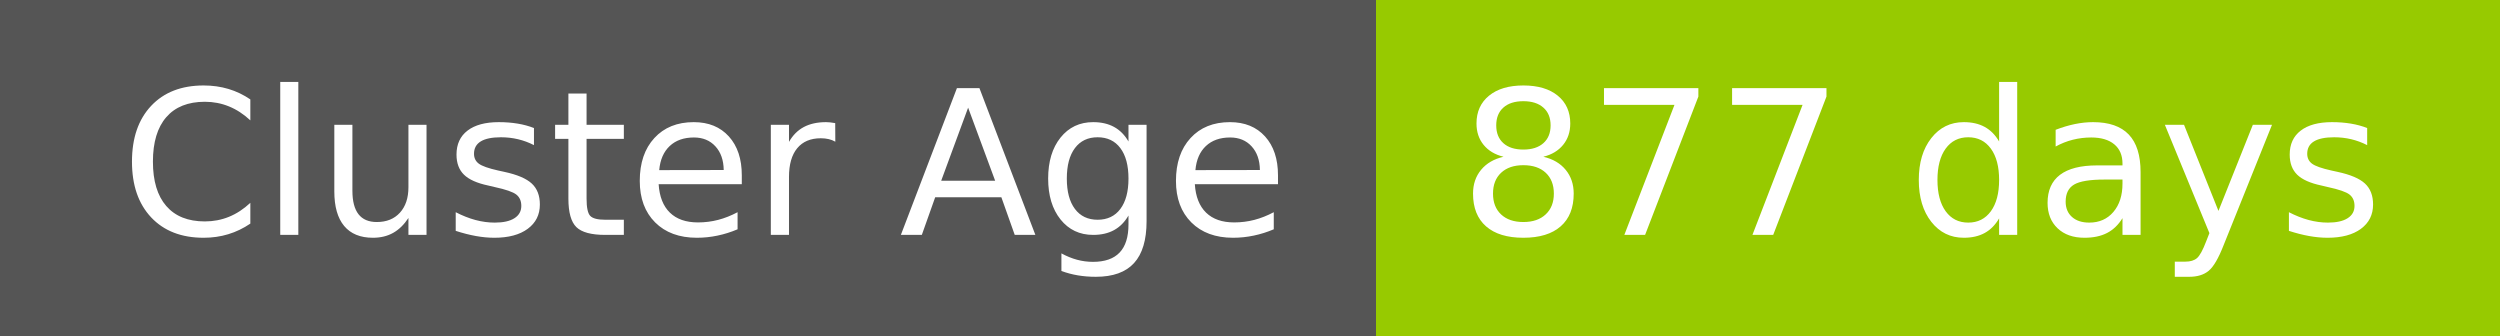
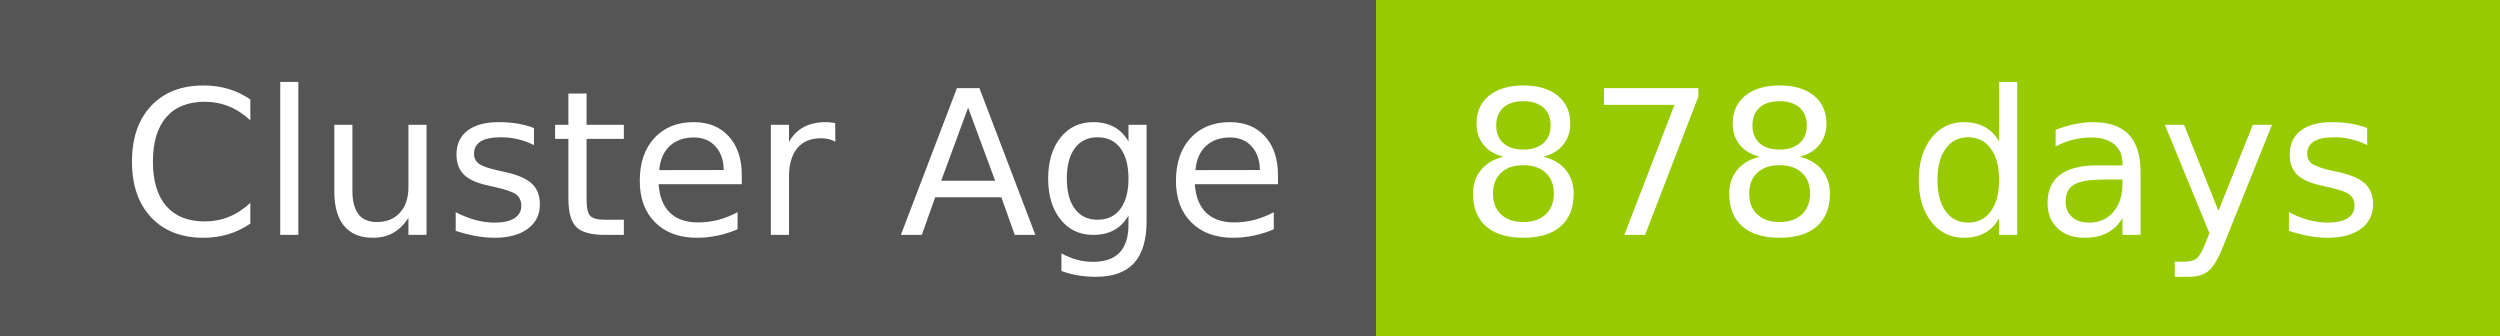
- <svg xmlns="http://www.w3.org/2000/svg" width="149" height="20" role="img" aria-label="Cluster Age: 877 days">
+ <svg xmlns="http://www.w3.org/2000/svg" width="149" height="20" role="img" aria-label="Cluster Age: 878 days">
  <g shape-rendering="crispEdges">
    <rect width="82" height="20" fill="#555" />
    <rect x="82" width="67" height="20" fill="#97ca00" />
  </g>
  <g fill="#fff" text-anchor="middle" font-family="Verdana,Geneva,DejaVu Sans,sans-serif" text-rendering="geometricPrecision" font-size="120">
    <text x="420" y="140" transform="scale(.1)" fill="#fff" textLength="694">Cluster Age</text>
-     <text x="1145" y="140" transform="scale(.1)" fill="#fff" textLength="551">877 days</text>
+     <text x="1145" y="140" transform="scale(.1)" fill="#fff" textLength="551">878 days</text>
  </g>
</svg>
